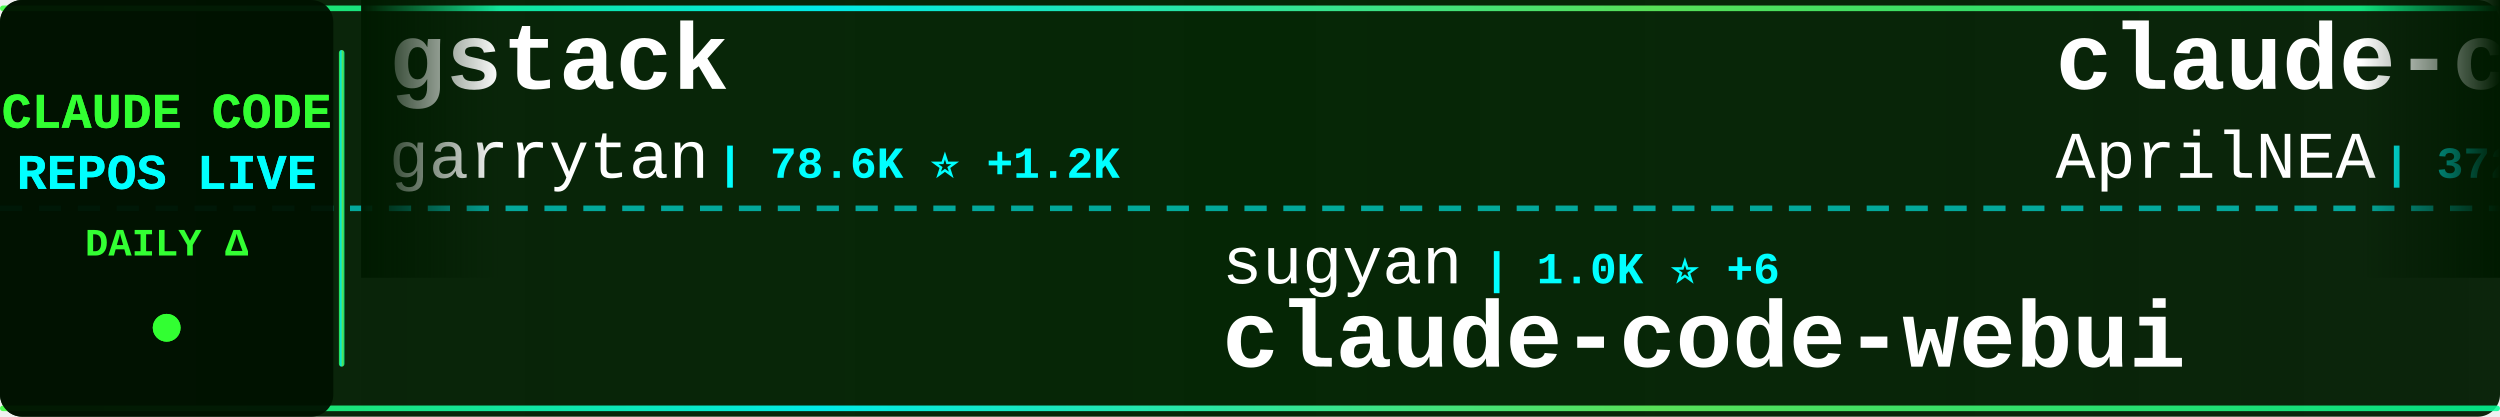
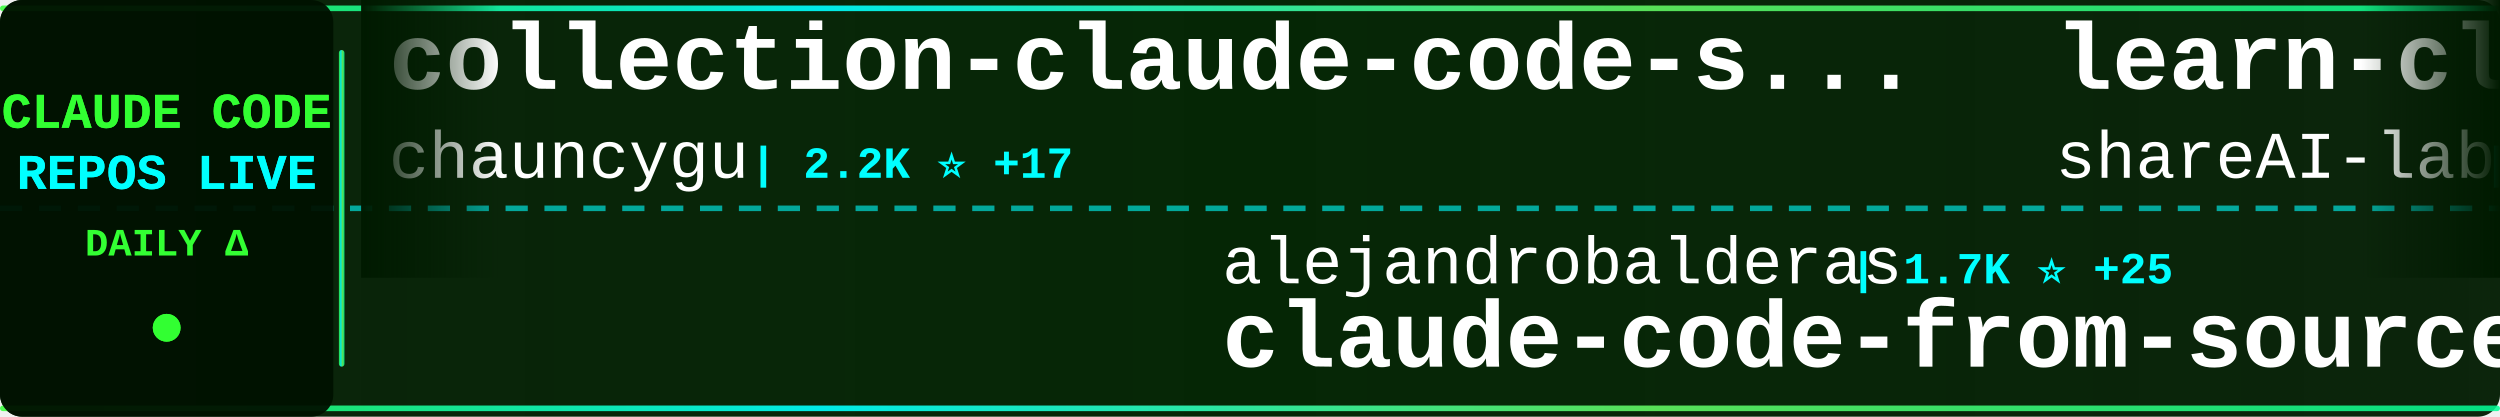
<svg xmlns="http://www.w3.org/2000/svg" width="900" height="150">
  <defs>
    <linearGradient id="tickerBg" x1="0%" y1="0%" x2="100%" y2="0%">
      <stop offset="0%" style="stop-color:#001a00;stop-opacity:0.95" />
      <stop offset="50%" style="stop-color:#002200;stop-opacity:0.98" />
      <stop offset="100%" style="stop-color:#001a00;stop-opacity:0.95" />
    </linearGradient>
    <linearGradient id="borderGrad" x1="0%" y1="0%" x2="100%" y2="0%">
      <stop offset="0%" style="stop-color:#33ff33;stop-opacity:0.85">
        <animate attributeName="stop-opacity" values="0.85;1;0.85" dur="2s" repeatCount="indefinite" />
      </stop>
      <stop offset="33%" style="stop-color:#00ffff;stop-opacity:0.9">
        <animate attributeName="stop-opacity" values="0.9;1;0.9" dur="2.2s" repeatCount="indefinite" />
      </stop>
      <stop offset="66%" style="stop-color:#66ff66;stop-opacity:0.85">
        <animate attributeName="stop-opacity" values="0.85;1;0.85" dur="1.8s" repeatCount="indefinite" />
      </stop>
      <stop offset="100%" style="stop-color:#00ff99;stop-opacity:0.85">
        <animate attributeName="stop-opacity" values="0.85;1;0.85" dur="2s" repeatCount="indefinite" />
      </stop>
    </linearGradient>
    <filter id="textGlow">
      <feGaussianBlur stdDeviation="0.1" result="coloredBlur" />
      <feMerge>
        <feMergeNode in="coloredBlur" />
        <feMergeNode in="SourceGraphic" />
      </feMerge>
    </filter>
    <filter id="metricGlow">
      <feGaussianBlur stdDeviation="0.2" result="coloredBlur" />
      <feMerge>
        <feMergeNode in="coloredBlur" />
        <feMergeNode in="SourceGraphic" />
      </feMerge>
    </filter>
    <linearGradient id="leftFade" x1="0%" y1="0%" x2="100%" y2="0%">
      <stop offset="0%" style="stop-color:#001a00;stop-opacity:1" />
      <stop offset="100%" style="stop-color:#001a00;stop-opacity:0" />
    </linearGradient>
    <linearGradient id="rightFade" x1="0%" y1="0%" x2="100%" y2="0%">
      <stop offset="0%" style="stop-color:#001a00;stop-opacity:0" />
      <stop offset="100%" style="stop-color:#001a00;stop-opacity:1" />
    </linearGradient>
  </defs>
  <rect width="900" height="150" fill="url(#tickerBg)" rx="8" />
  <rect x="0" y="2" width="900" height="2" fill="url(#borderGrad)" rx="1" />
  <rect x="0" y="146" width="900" height="2" fill="url(#borderGrad)" rx="1" />
  <line x1="0" y1="75" x2="900" y2="75" stroke="#00ffff" stroke-width="2" stroke-dasharray="8 6" opacity="0.6" />
  <rect x="0" y="0" width="120" height="150" fill="#001100" opacity="0.95" rx="8" />
  <text x="60" y="46" font-family="'Courier New', monospace" font-size="18" font-weight="bold" fill="#33ff33" text-anchor="middle" filter="url(#textGlow)">
    CLAUDE CODE
  </text>
  <text x="60" y="68" font-family="'Courier New', monospace" font-size="18" font-weight="bold" fill="#00ffff" text-anchor="middle" filter="url(#textGlow)">
    REPOS LIVE
  </text>
  <text x="60" y="92" font-family="'Courier New', monospace" font-size="14" font-weight="bold" fill="#33ff33" text-anchor="middle">
    DAILY Δ
  </text>
  <circle cx="60" cy="118" r="5" fill="#33ff33" filter="url(#metricGlow)">
    <animate attributeName="r" values="4;6;4" dur="1.5s" repeatCount="indefinite" />
    <animate attributeName="opacity" values="0.6;1;0.6" dur="1.5s" repeatCount="indefinite" />
  </circle>
  <rect x="122" y="18" width="2" height="114" fill="url(#borderGrad)" rx="1" />
  <clipPath id="tickerClip">
    <rect x="130" y="0" width="770" height="150" />
  </clipPath>
  <g clip-path="url(#tickerClip)">
    <g id="tickerItems">
      <animateTransform attributeName="transform" attributeType="XML" type="translate" from="0 0" to="-3000 0" dur="54s" repeatCount="indefinite" />
      <g transform="translate(0, 0)">
-         <text x="140" y="32" font-family="'Courier New', monospace" font-size="34" font-weight="bold" fill="#ffffff">gstack</text>
-         <text x="140" y="64" font-family="'Courier New', monospace" font-size="24" font-weight="normal" fill="#ffffff" opacity="1.0">garrytan</text>
-         <text x="258" y="64" font-family="'Courier New', monospace" font-size="16" font-weight="bold" fill="#00ffff"> | 78.6K ⭐ +1.2K</text>
+         <text x="140" y="32" font-family="'Courier New', monospace" font-size="34" font-weight="bold" fill="#ffffff">collection-claude-code-s...</text>
+         <text x="140" y="64" font-family="'Courier New', monospace" font-size="24" font-weight="normal" fill="#ffffff" opacity="1.0">chauncygu</text>
+         <text x="270" y="64" font-family="'Courier New', monospace" font-size="16" font-weight="bold" fill="#00ffff"> | 2.2K ⭐ +17</text>
      </g>
      <g transform="translate(300, 0)">
-         <text x="140" y="102" font-family="'Courier New', monospace" font-size="24" font-weight="normal" fill="#ffffff" opacity="1.0">sugyan</text>
-         <text x="234" y="102" font-family="'Courier New', monospace" font-size="16" font-weight="bold" fill="#00ffff"> | 1.0K ⭐ +6</text>
-         <text x="140" y="132" font-family="'Courier New', monospace" font-size="34" font-weight="bold" fill="#ffffff">claude-code-webui</text>
+         <text x="140" y="102" font-family="'Courier New', monospace" font-size="24" font-weight="normal" fill="#ffffff" opacity="1.0">alejandrobalderas</text>
+         <text x="366" y="102" font-family="'Courier New', monospace" font-size="16" font-weight="bold" fill="#00ffff"> | 1.7K ⭐ +25</text>
+         <text x="140" y="132" font-family="'Courier New', monospace" font-size="34" font-weight="bold" fill="#ffffff">claude-code-from-source</text>
      </g>
      <g transform="translate(600, 0)">
-         <text x="140" y="32" font-family="'Courier New', monospace" font-size="34" font-weight="bold" fill="#ffffff">claude-code-source</text>
-         <text x="140" y="64" font-family="'Courier New', monospace" font-size="24" font-weight="normal" fill="#ffffff" opacity="1.0">AprilNEA</text>
-         <text x="258" y="64" font-family="'Courier New', monospace" font-size="16" font-weight="bold" fill="#00ffff"> | 372 ⭐</text>
+         <text x="140" y="32" font-family="'Courier New', monospace" font-size="34" font-weight="bold" fill="#ffffff">learn-claude-code</text>
+         <text x="140" y="64" font-family="'Courier New', monospace" font-size="24" font-weight="normal" fill="#ffffff" opacity="1.0">shareAI-lab</text>
+         <text x="294" y="64" font-family="'Courier New', monospace" font-size="16" font-weight="bold" fill="#00ffff"> | 55.2K ⭐ +332</text>
      </g>
      <g transform="translate(900, 0)">
-         <text x="140" y="102" font-family="'Courier New', monospace" font-size="24" font-weight="normal" fill="#ffffff" opacity="1.0">Alishahryar1</text>
-         <text x="306" y="102" font-family="'Courier New', monospace" font-size="16" font-weight="bold" fill="#00ffff"> | 2.0K ⭐ +16</text>
-         <text x="140" y="132" font-family="'Courier New', monospace" font-size="34" font-weight="bold" fill="#ffffff">free-claude-code</text>
+         <text x="140" y="102" font-family="'Courier New', monospace" font-size="24" font-weight="normal" fill="#ffffff" opacity="1.0">wanshuiyin</text>
+         <text x="282" y="102" font-family="'Courier New', monospace" font-size="16" font-weight="bold" fill="#00ffff"> | 7.1K ⭐ +66</text>
+         <text x="140" y="132" font-family="'Courier New', monospace" font-size="34" font-weight="bold" fill="#ffffff">Auto-claude-code-researc...</text>
      </g>
      <g transform="translate(1200, 0)">
-         <text x="140" y="32" font-family="'Courier New', monospace" font-size="34" font-weight="bold" fill="#ffffff">Claude-Code-Source-Study</text>
-         <text x="140" y="64" font-family="'Courier New', monospace" font-size="24" font-weight="normal" fill="#ffffff" opacity="1.0">luyao618</text>
-         <text x="258" y="64" font-family="'Courier New', monospace" font-size="16" font-weight="bold" fill="#00ffff"> | 1.2K ⭐ +7</text>
+         <text x="140" y="32" font-family="'Courier New', monospace" font-size="34" font-weight="bold" fill="#ffffff">awesome-claude-code-tool...</text>
+         <text x="140" y="64" font-family="'Courier New', monospace" font-size="24" font-weight="normal" fill="#ffffff" opacity="1.0">rohitg00</text>
+         <text x="258" y="64" font-family="'Courier New', monospace" font-size="16" font-weight="bold" fill="#00ffff"> | 1.4K ⭐ +17</text>
      </g>
      <g transform="translate(1500, 0)">
-         <text x="140" y="102" font-family="'Courier New', monospace" font-size="24" font-weight="normal" fill="#ffffff" opacity="1.0">edmund-io</text>
-         <text x="270" y="102" font-family="'Courier New', monospace" font-size="16" font-weight="bold" fill="#00ffff"> | 1.4K ⭐ +1</text>
-         <text x="140" y="132" font-family="'Courier New', monospace" font-size="34" font-weight="bold" fill="#ffffff">edmunds-claude-code</text>
+         <text x="140" y="102" font-family="'Courier New', monospace" font-size="24" font-weight="normal" fill="#ffffff" opacity="1.0">FlorianBruniaux</text>
+         <text x="342" y="102" font-family="'Courier New', monospace" font-size="16" font-weight="bold" fill="#00ffff"> | 3.8K ⭐ +53</text>
+         <text x="140" y="132" font-family="'Courier New', monospace" font-size="34" font-weight="bold" fill="#ffffff">claude-code-ultimate-gui...</text>
      </g>
      <g transform="translate(1800, 0)">
-         <text x="140" y="32" font-family="'Courier New', monospace" font-size="34" font-weight="bold" fill="#ffffff">claude_code_src</text>
-         <text x="140" y="64" font-family="'Courier New', monospace" font-size="24" font-weight="normal" fill="#ffffff" opacity="1.0">ponponon</text>
-         <text x="258" y="64" font-family="'Courier New', monospace" font-size="16" font-weight="bold" fill="#00ffff"> | 2.2K ⭐ +3</text>
+         <text x="140" y="32" font-family="'Courier New', monospace" font-size="34" font-weight="bold" fill="#ffffff">claude-code-reverse</text>
+         <text x="140" y="64" font-family="'Courier New', monospace" font-size="24" font-weight="normal" fill="#ffffff" opacity="1.0">Yuyz0112</text>
+         <text x="258" y="64" font-family="'Courier New', monospace" font-size="16" font-weight="bold" fill="#00ffff"> | 2.4K ⭐ +1</text>
      </g>
      <g transform="translate(2100, 0)">
-         <text x="140" y="102" font-family="'Courier New', monospace" font-size="24" font-weight="normal" fill="#ffffff" opacity="1.0">fuergaosi233</text>
-         <text x="306" y="102" font-family="'Courier New', monospace" font-size="16" font-weight="bold" fill="#00ffff"> | 2.5K ⭐ +5</text>
+         <text x="140" y="102" font-family="'Courier New', monospace" font-size="24" font-weight="normal" fill="#ffffff" opacity="1.0">1rgs</text>
+         <text x="210" y="102" font-family="'Courier New', monospace" font-size="16" font-weight="bold" fill="#00ffff"> | 3.5K ⭐ +8</text>
        <text x="140" y="132" font-family="'Courier New', monospace" font-size="34" font-weight="bold" fill="#ffffff">claude-code-proxy</text>
      </g>
      <g transform="translate(2400, 0)">
-         <text x="140" y="32" font-family="'Courier New', monospace" font-size="34" font-weight="bold" fill="#ffffff">claude-code-my-workflow</text>
-         <text x="140" y="64" font-family="'Courier New', monospace" font-size="24" font-weight="normal" fill="#ffffff" opacity="1.0">pedrohcgs</text>
-         <text x="270" y="64" font-family="'Courier New', monospace" font-size="16" font-weight="bold" fill="#00ffff"> | 952 ⭐ +9</text>
+         <text x="140" y="32" font-family="'Courier New', monospace" font-size="34" font-weight="bold" fill="#ffffff">claude-code-source-code</text>
+         <text x="140" y="64" font-family="'Courier New', monospace" font-size="24" font-weight="normal" fill="#ffffff" opacity="1.0">777genius</text>
+         <text x="270" y="64" font-family="'Courier New', monospace" font-size="16" font-weight="bold" fill="#00ffff"> | 898 ⭐</text>
      </g>
      <g transform="translate(2700, 0)">
-         <text x="140" y="102" font-family="'Courier New', monospace" font-size="24" font-weight="normal" fill="#ffffff" opacity="1.0">musistudio</text>
-         <text x="282" y="102" font-family="'Courier New', monospace" font-size="16" font-weight="bold" fill="#00ffff"> | 32.6K ⭐ +45</text>
-         <text x="140" y="132" font-family="'Courier New', monospace" font-size="34" font-weight="bold" fill="#ffffff">claude-code-router</text>
+         <text x="140" y="102" font-family="'Courier New', monospace" font-size="24" font-weight="normal" fill="#ffffff" opacity="1.0">anthropics</text>
+         <text x="282" y="102" font-family="'Courier New', monospace" font-size="16" font-weight="bold" fill="#00ffff"> | 7.2K ⭐ +24</text>
+         <text x="140" y="132" font-family="'Courier New', monospace" font-size="34" font-weight="bold" fill="#ffffff">claude-code-action</text>
      </g>
      <g transform="translate(3000, 0)">
-         <text x="140" y="32" font-family="'Courier New', monospace" font-size="34" font-weight="bold" fill="#ffffff">gstack</text>
-         <text x="140" y="64" font-family="'Courier New', monospace" font-size="24" font-weight="normal" fill="#ffffff" opacity="1.0">garrytan</text>
-         <text x="258" y="64" font-family="'Courier New', monospace" font-size="16" font-weight="bold" fill="#00ffff"> | 78.6K ⭐ +1.2K</text>
+         <text x="140" y="32" font-family="'Courier New', monospace" font-size="34" font-weight="bold" fill="#ffffff">collection-claude-code-s...</text>
+         <text x="140" y="64" font-family="'Courier New', monospace" font-size="24" font-weight="normal" fill="#ffffff" opacity="1.0">chauncygu</text>
+         <text x="270" y="64" font-family="'Courier New', monospace" font-size="16" font-weight="bold" fill="#00ffff"> | 2.2K ⭐ +17</text>
      </g>
      <g transform="translate(3300, 0)">
-         <text x="140" y="102" font-family="'Courier New', monospace" font-size="24" font-weight="normal" fill="#ffffff" opacity="1.0">sugyan</text>
-         <text x="234" y="102" font-family="'Courier New', monospace" font-size="16" font-weight="bold" fill="#00ffff"> | 1.0K ⭐ +6</text>
-         <text x="140" y="132" font-family="'Courier New', monospace" font-size="34" font-weight="bold" fill="#ffffff">claude-code-webui</text>
+         <text x="140" y="102" font-family="'Courier New', monospace" font-size="24" font-weight="normal" fill="#ffffff" opacity="1.0">alejandrobalderas</text>
+         <text x="366" y="102" font-family="'Courier New', monospace" font-size="16" font-weight="bold" fill="#00ffff"> | 1.7K ⭐ +25</text>
+         <text x="140" y="132" font-family="'Courier New', monospace" font-size="34" font-weight="bold" fill="#ffffff">claude-code-from-source</text>
      </g>
      <g transform="translate(3600, 0)">
-         <text x="140" y="32" font-family="'Courier New', monospace" font-size="34" font-weight="bold" fill="#ffffff">claude-code-source</text>
-         <text x="140" y="64" font-family="'Courier New', monospace" font-size="24" font-weight="normal" fill="#ffffff" opacity="1.0">AprilNEA</text>
-         <text x="258" y="64" font-family="'Courier New', monospace" font-size="16" font-weight="bold" fill="#00ffff"> | 372 ⭐</text>
+         <text x="140" y="32" font-family="'Courier New', monospace" font-size="34" font-weight="bold" fill="#ffffff">learn-claude-code</text>
+         <text x="140" y="64" font-family="'Courier New', monospace" font-size="24" font-weight="normal" fill="#ffffff" opacity="1.0">shareAI-lab</text>
+         <text x="294" y="64" font-family="'Courier New', monospace" font-size="16" font-weight="bold" fill="#00ffff"> | 55.2K ⭐ +332</text>
      </g>
      <g transform="translate(3900, 0)">
-         <text x="140" y="102" font-family="'Courier New', monospace" font-size="24" font-weight="normal" fill="#ffffff" opacity="1.0">Alishahryar1</text>
-         <text x="306" y="102" font-family="'Courier New', monospace" font-size="16" font-weight="bold" fill="#00ffff"> | 2.0K ⭐ +16</text>
-         <text x="140" y="132" font-family="'Courier New', monospace" font-size="34" font-weight="bold" fill="#ffffff">free-claude-code</text>
+         <text x="140" y="102" font-family="'Courier New', monospace" font-size="24" font-weight="normal" fill="#ffffff" opacity="1.0">wanshuiyin</text>
+         <text x="282" y="102" font-family="'Courier New', monospace" font-size="16" font-weight="bold" fill="#00ffff"> | 7.1K ⭐ +66</text>
+         <text x="140" y="132" font-family="'Courier New', monospace" font-size="34" font-weight="bold" fill="#ffffff">Auto-claude-code-researc...</text>
      </g>
    </g>
  </g>
  <rect x="130" y="0" width="50" height="100" fill="url(#leftFade)" />
  <rect x="850" y="0" width="50" height="100" fill="url(#rightFade)" />
</svg>
